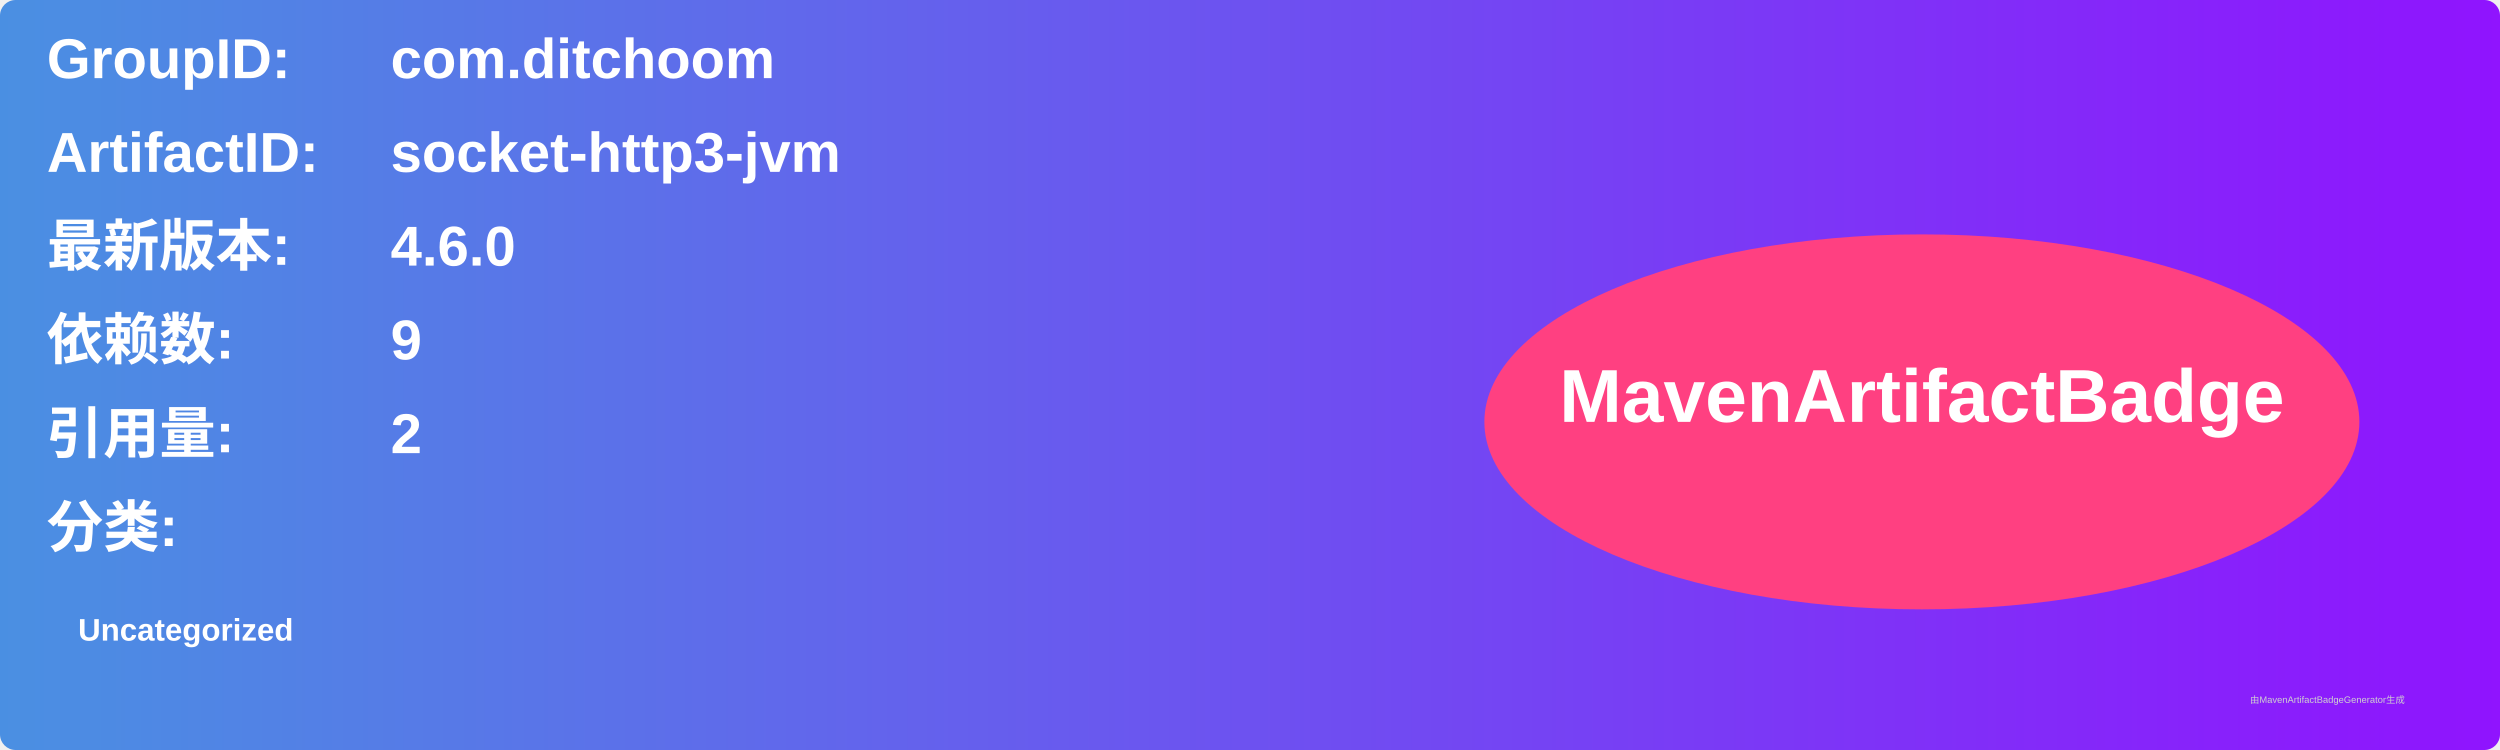
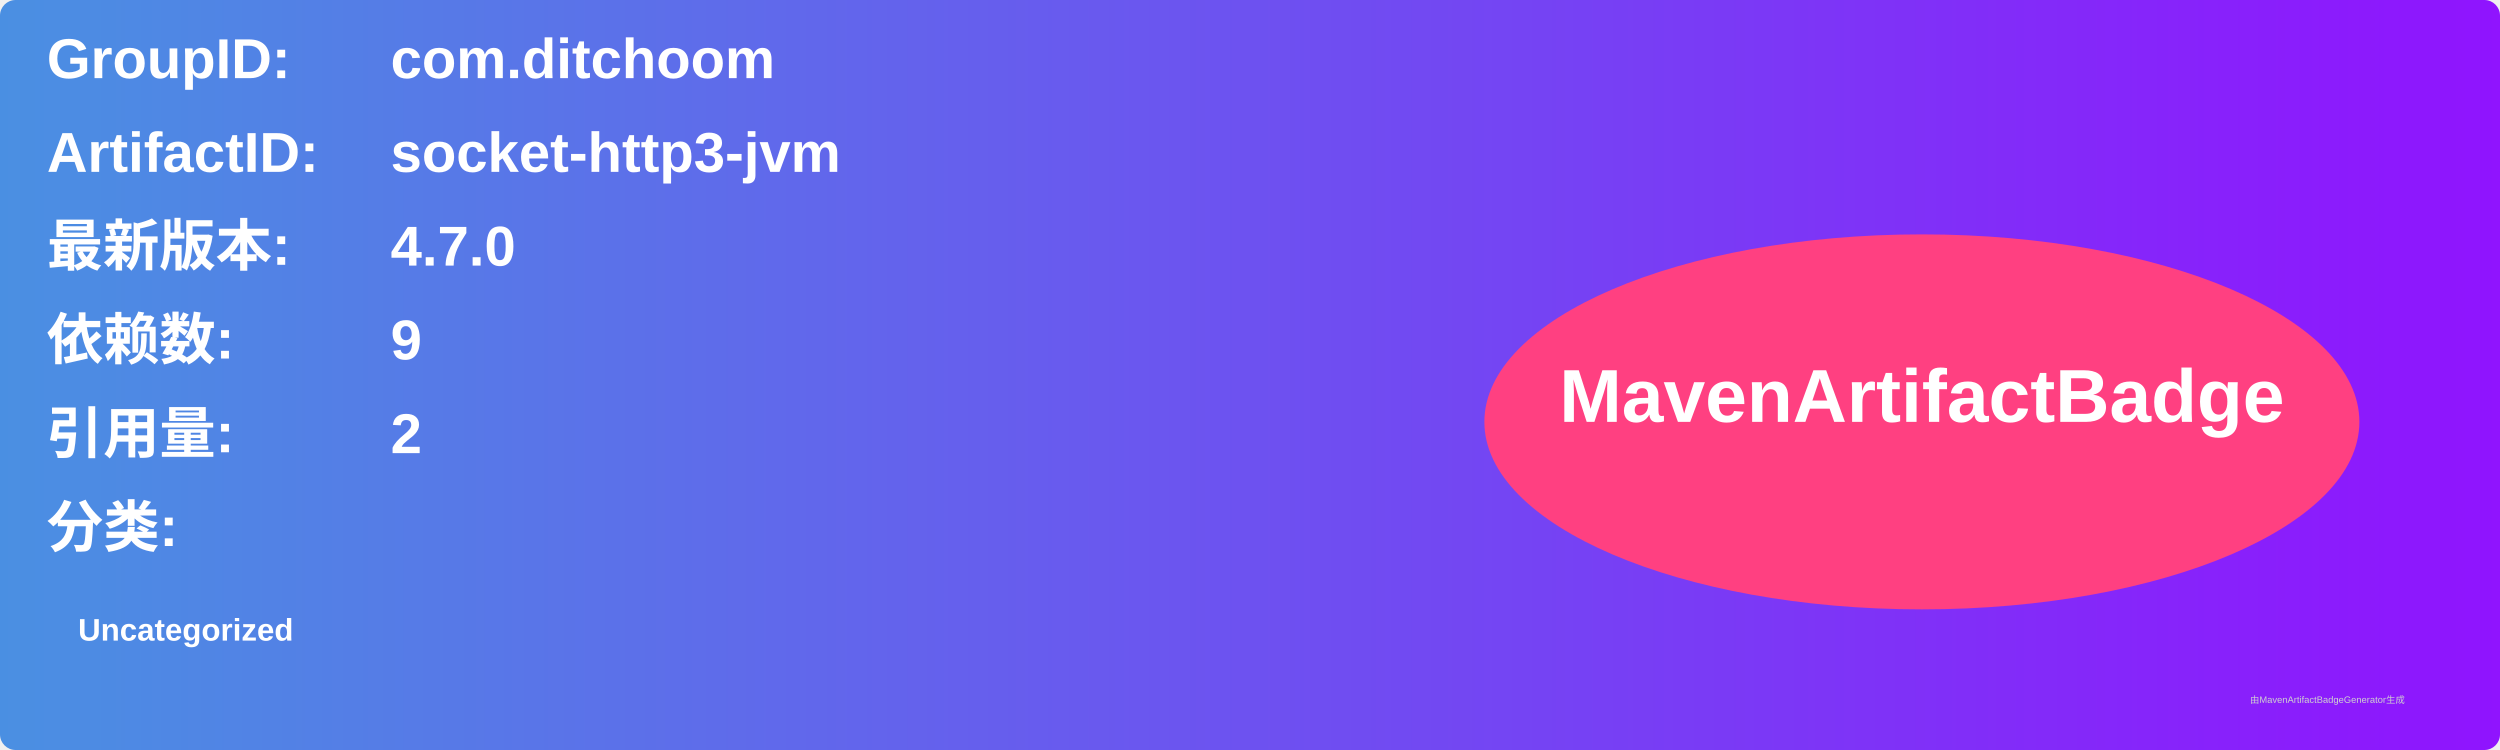
<svg xmlns="http://www.w3.org/2000/svg" width="800" height="240" viewBox="0 0 800 240">
  <linearGradient id="grad" x1="0%" y1="0%" x2="100%" y2="0%">
    <stop offset="0%" stop-color="#4a90e2" />
    <stop offset="100%" stop-color="#9013fe" />
  </linearGradient>
  <rect width="100%" height="100%" rx="5" ry="5" fill="url(#grad)" />
  <g transform="translate(15, 15)">
    <text x="0" y="10" font-family="Arial" font-size="18" fill="white" font-weight="bold" width="260">GroupID:</text>
    <text x="110" y="10" font-family="Arial" font-size="18" fill="white" font-weight="bold" width="460">com.ditchoom</text>
    <text x="0" y="40" font-family="Arial" font-size="18" fill="white" font-weight="bold" width="260">ArtifactID:</text>
    <text x="110" y="40" font-family="Arial" font-size="18" fill="white" font-weight="bold" width="460">socket-http3-jvm</text>
    <text x="0" y="70" font-family="Arial" font-size="18" fill="white" font-weight="bold">最新版本:</text>
    <text x="110" y="70" font-family="Arial" font-size="18" fill="white" font-weight="bold">
-       <tspan font-weight="bold">4.6.0</tspan>
+       <tspan font-weight="bold">4.7.0</tspan>
    </text>
    <text x="0" y="100" font-family="Arial" font-size="18" fill="white" font-weight="bold">依赖数: </text>
    <text x="110" y="100" font-family="Arial" font-size="18" fill="white">
      <tspan font-weight="bold">9</tspan>
    </text>
    <text x="0" y="130" font-family="Arial" font-size="18" fill="white" font-weight="bold">引用量: </text>
    <text x="110" y="130" font-family="Arial" font-size="18" fill="white">
      <tspan font-weight="bold">2</tspan>
    </text>
    <text x="0" y="160" font-family="Arial" font-size="18" fill="white" font-weight="bold">分类:</text>
    <text x="10" y="190" font-family="Arial" font-size="10" fill="white">
      <tspan font-weight="bold">Uncategorized</tspan>
    </text>
    <ellipse cx="600" cy="120" rx="140" ry="60" fill="#ff4081" />
    <text x="600" y="120" text-anchor="middle" font-family="Arial" font-size="24" fill="white" font-weight="bold">MavenArtifactBadge</text>
  </g>
  <text x="720" y="225" font-family="Arial" font-size="3" fill="#d0d0d0">由MavenArtifactBadgeGenerator生成</text>
</svg>
